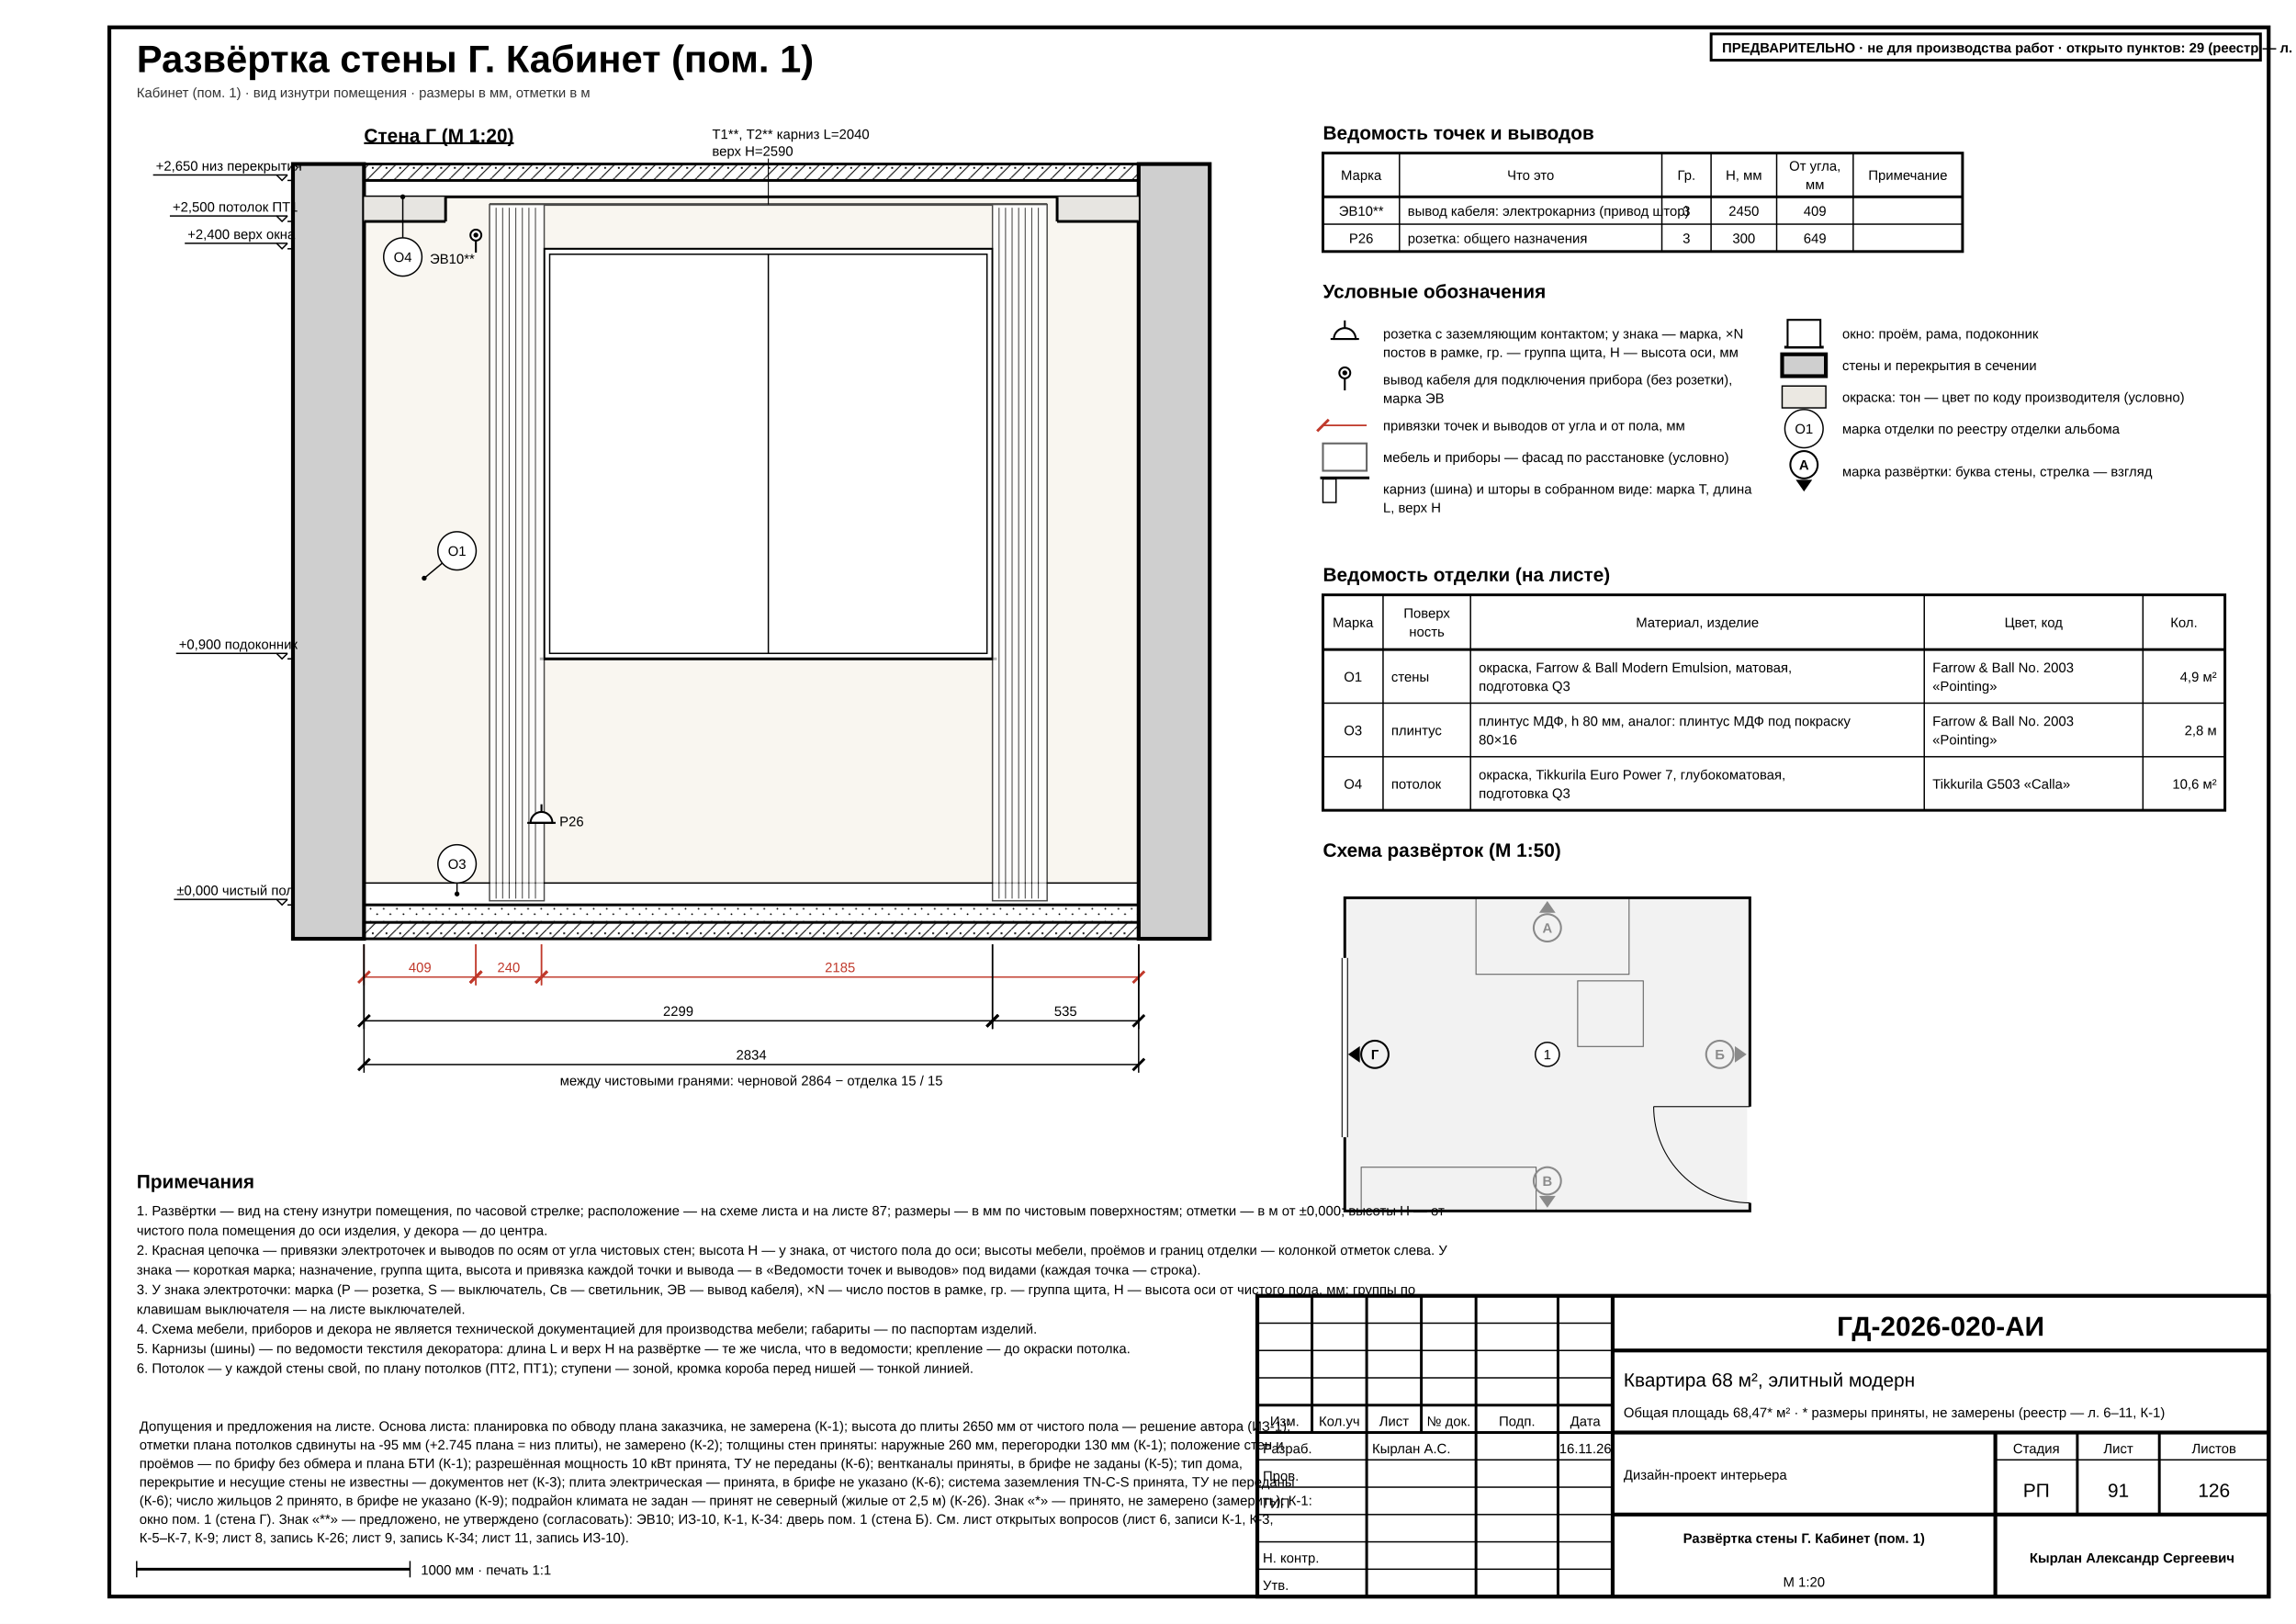
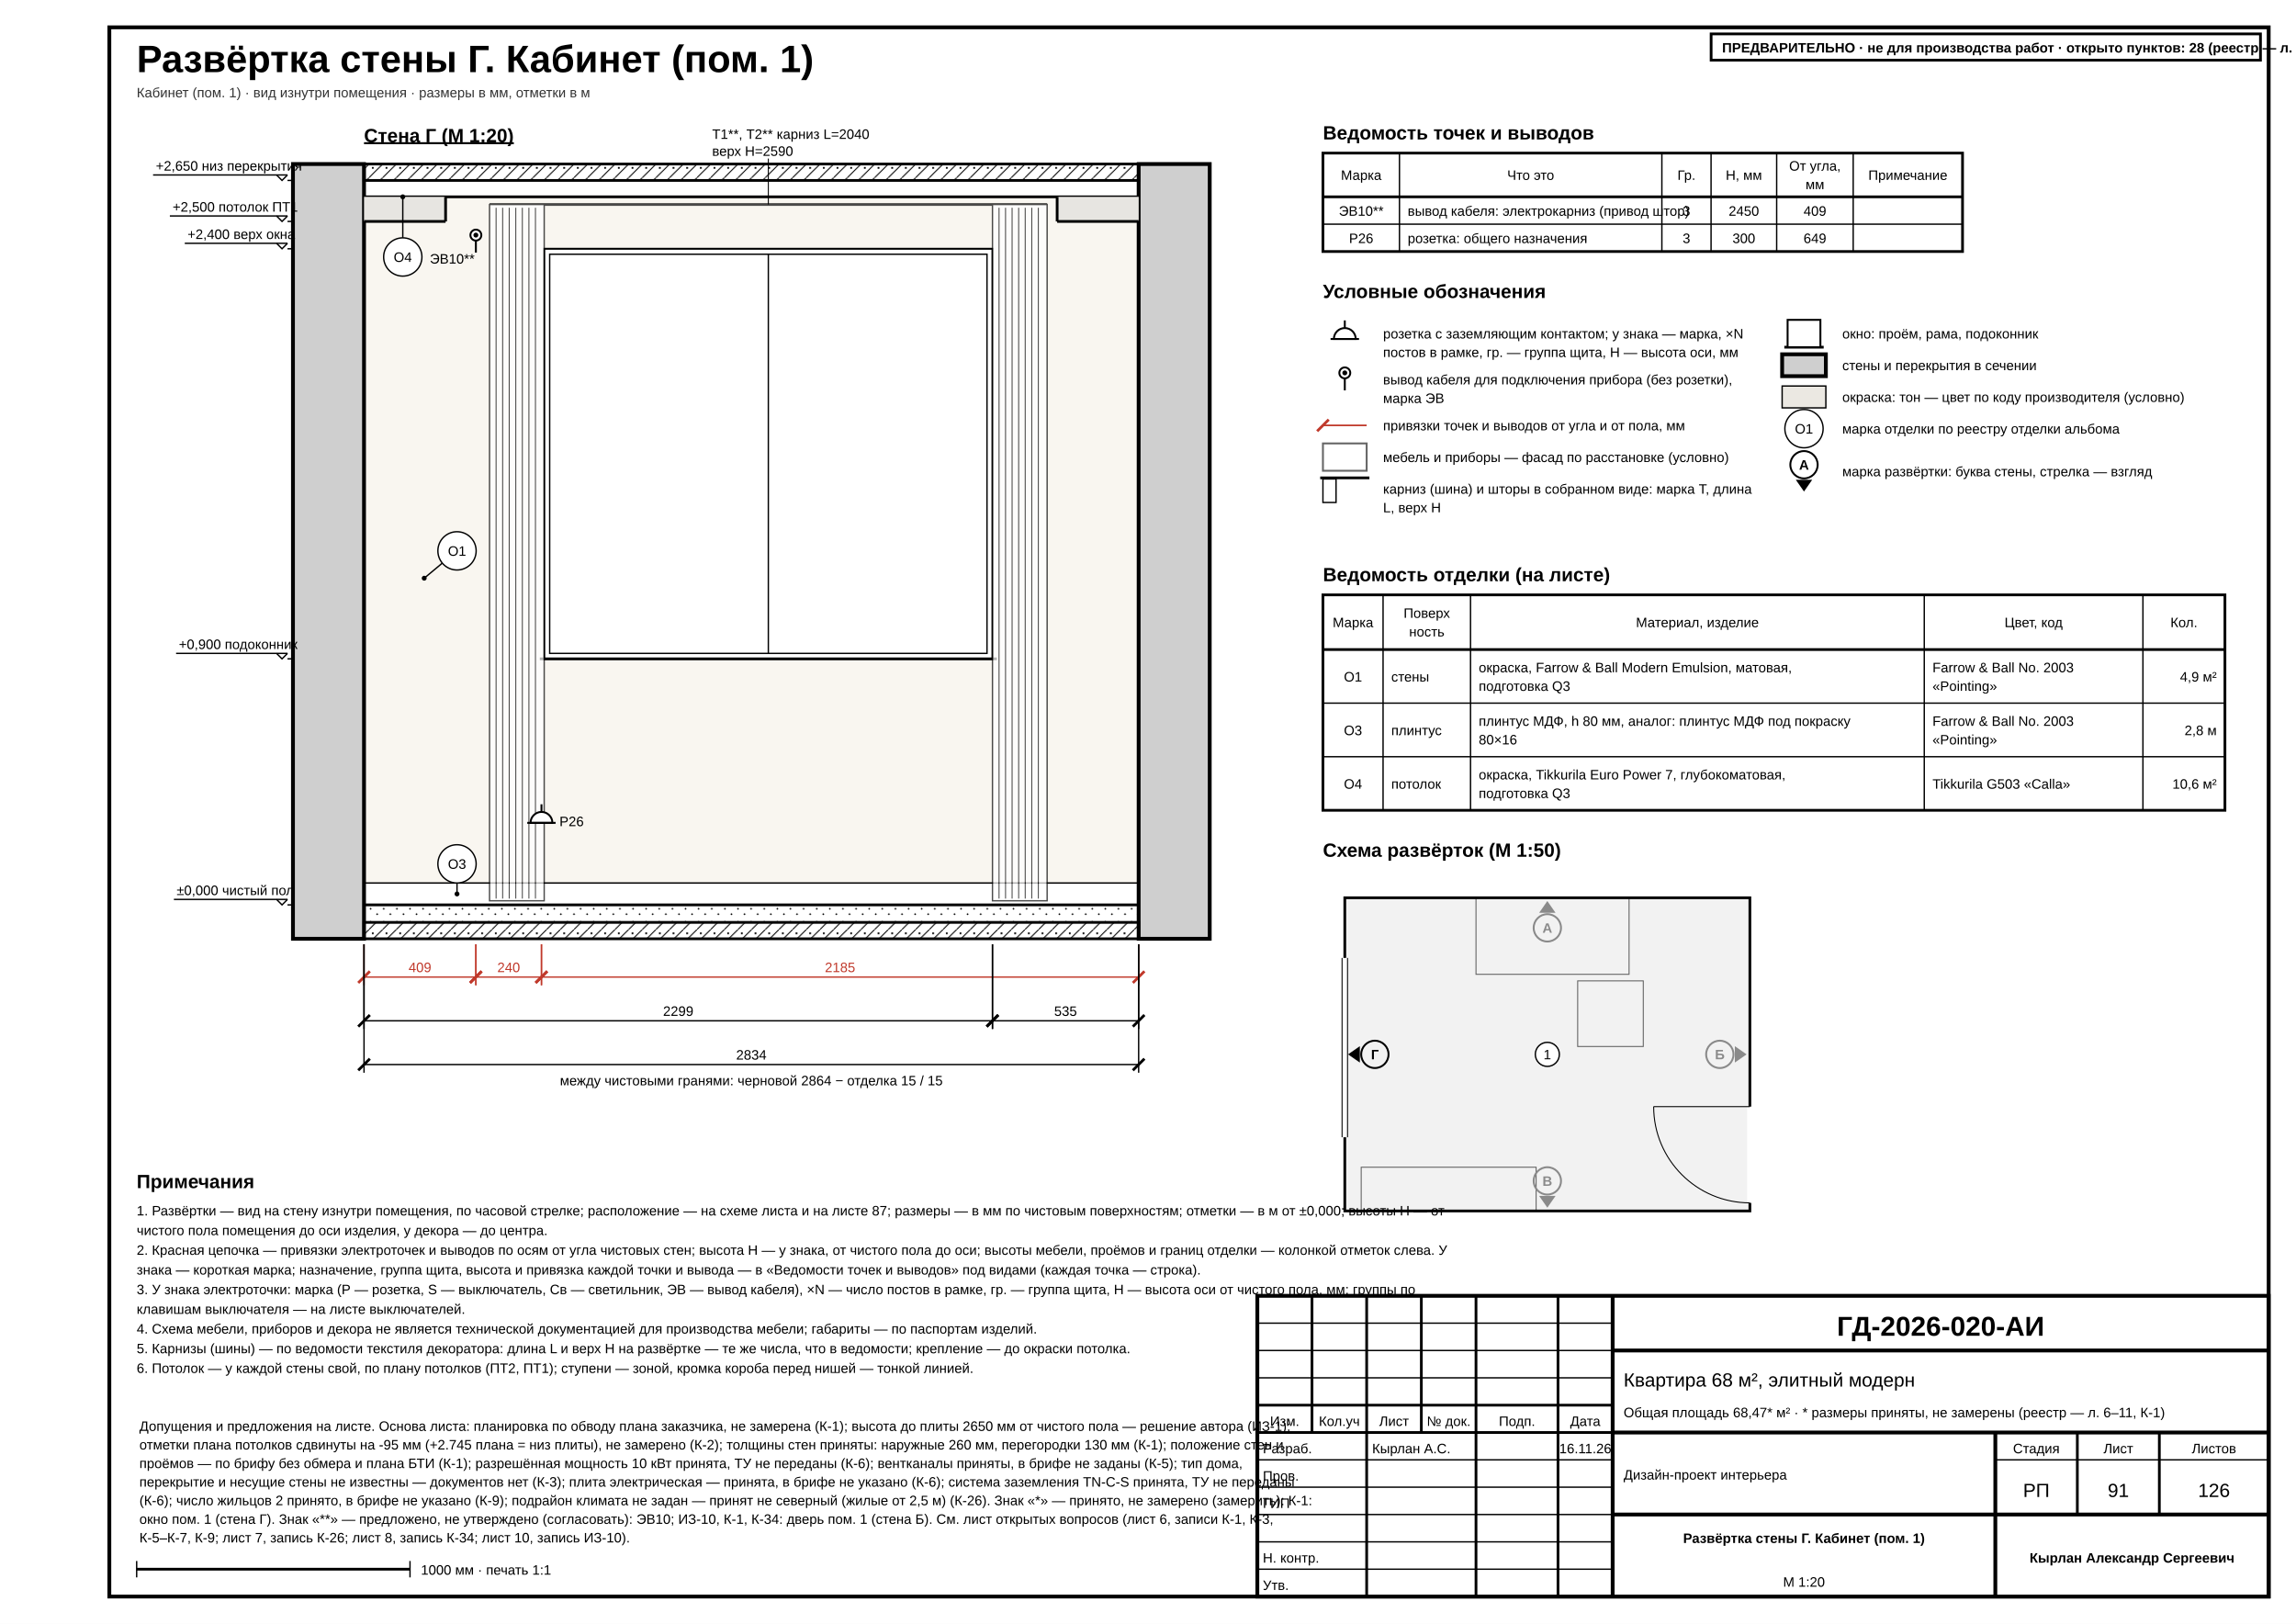
<svg xmlns="http://www.w3.org/2000/svg" width="420mm" height="297mm" viewBox="0 0 420 297" font-family="'GOST type A','ISOCPEUR','Arial Narrow',Arial,sans-serif" data-title="Развёртка стены Г. Кабинет (пом. 1)" data-sheet="elevation" data-scale="1:20">
  <rect width="420" height="297" fill="#fff" />
  <rect x="20" y="5" width="395" height="287" fill="none" stroke="#000" stroke-width="0.7" />
  <g data-el="sheet-title">
    <text x="25" y="13.2" font-size="7" font-weight="700" fill="#000">Развёртка стены Г. Кабинет (пом. 1)</text>
  </g>
  <text x="25" y="17.8" font-size="2.5" fill="#333">Кабинет (пом. 1) · вид изнутри помещения · размеры в мм, отметки в м</text>
  <defs>
    <pattern id="h-concrete" patternUnits="userSpaceOnUse" width="2.5" height="2.5">
      <line x1="0" y1="2.5" x2="2.5" y2="0" stroke="#000" stroke-width="0.18" />
      <circle cx="0.7" cy="0.7" r="0.18" fill="#000" />
    </pattern>
    <pattern id="h-screed" patternUnits="userSpaceOnUse" width="2.4" height="2.4">
      <circle cx="0.6" cy="0.6" r="0.16" fill="#000" />
      <circle cx="1.8" cy="1.6" r="0.16" fill="#000" />
    </pattern>
  </defs>
  <g data-el="view" data-scale="1:20" data-wall="D" data-mode="layer">
    <text x="66.59" y="26" font-size="3.5" font-weight="700" text-decoration="underline" fill="#000">Стена Г (М 1:20)</text>
    <g data-el="finish-zones">
      <clipPath id="ez-r1D0">
        <rect x="66.59" y="36" width="141.7" height="129.5" />
      </clipPath>
      <g clip-path="url(#ez-r1D0)">
        <rect x="66.59" y="36" width="141.7" height="129.5" fill="#F3EFE3" fill-opacity="0.55" stroke="none" />
        <rect x="66.59" y="161.5" width="141.7" height="4" fill="#fff" stroke="#000" stroke-width="0.25" />
      </g>
    </g>
    <g data-el="openings">
      <rect x="99.55" y="45.5" width="82" height="75" fill="#fff" stroke="#000" stroke-width="0.35" />
      <rect x="100.55" y="46.5" width="80" height="73" fill="none" stroke="#000" stroke-width="0.25" />
      <line x1="140.55" y1="46.5" x2="140.55" y2="119.5" stroke="#000" stroke-width="0.25" />
      <line x1="98.75" y1="120.5" x2="182.35" y2="120.5" stroke="#000" stroke-width="0.5" />
    </g>
    <g data-el="textiles" opacity="0.7">
      <g data-el="rod" data-ids="Т1,Т2" data-l="2040" data-top="2590">
        <line x1="89.55" y1="37.4" x2="191.55" y2="37.4" stroke="#000" stroke-width="0.5" />
      </g>
      <rect x="89.55" y="37.4" width="10" height="127.35" fill="#fff" stroke="#000" stroke-width="0.25" />
      <line x1="90.75" y1="38" x2="90.75" y2="164.35" stroke="#000" stroke-width="0.18" />
      <line x1="91.95" y1="38" x2="91.95" y2="164.35" stroke="#000" stroke-width="0.18" />
      <line x1="93.15" y1="38" x2="93.15" y2="164.35" stroke="#000" stroke-width="0.18" />
      <line x1="94.35" y1="38" x2="94.35" y2="164.35" stroke="#000" stroke-width="0.18" />
      <line x1="95.55" y1="38" x2="95.55" y2="164.35" stroke="#000" stroke-width="0.18" />
      <line x1="96.75" y1="38" x2="96.75" y2="164.35" stroke="#000" stroke-width="0.18" />
      <line x1="97.95" y1="38" x2="97.95" y2="164.35" stroke="#000" stroke-width="0.18" />
      <rect x="181.55" y="37.4" width="10" height="127.35" fill="#fff" stroke="#000" stroke-width="0.25" />
      <line x1="182.75" y1="38" x2="182.75" y2="164.35" stroke="#000" stroke-width="0.18" />
      <line x1="183.94" y1="38" x2="183.94" y2="164.35" stroke="#000" stroke-width="0.18" />
      <line x1="185.14" y1="38" x2="185.14" y2="164.35" stroke="#000" stroke-width="0.18" />
      <line x1="186.34" y1="38" x2="186.34" y2="164.35" stroke="#000" stroke-width="0.18" />
      <line x1="187.54" y1="38" x2="187.54" y2="164.35" stroke="#000" stroke-width="0.18" />
      <line x1="188.74" y1="38" x2="188.74" y2="164.35" stroke="#000" stroke-width="0.18" />
      <line x1="189.94" y1="38" x2="189.94" y2="164.35" stroke="#000" stroke-width="0.18" />
    </g>
    <g data-el="furniture" opacity="0.6" />
    <g data-el="walls">
      <rect x="53.59" y="30" width="13" height="141.7" fill="#cfcfcf" stroke="#000" stroke-width="0.7" />
      <rect x="208.29" y="30" width="13" height="141.7" fill="#cfcfcf" stroke="#000" stroke-width="0.7" />
      <rect x="66.59" y="30" width="141.7" height="3" fill="url(#h-concrete)" stroke="#000" stroke-width="0.5" />
      <rect x="66.59" y="168.7" width="141.7" height="3" fill="url(#h-concrete)" stroke="#000" stroke-width="0.5" />
      <rect x="66.59" y="165.5" width="141.7" height="3.2" fill="url(#h-screed)" stroke="#000" stroke-width="0.25" />
      <line x1="66.59" y1="165.5" x2="208.29" y2="165.5" stroke="#000" stroke-width="0.5" />
    </g>
    <g data-el="ceiling">
      <line x1="66.59" y1="36" x2="208.29" y2="36" stroke="#000" stroke-width="0.5" />
    </g>
    <g data-el="ceiling-step" data-level="2500" data-mark="ПТ1">
      <rect x="66.59" y="36" width="14.92" height="4.5" fill="#e7e5e1" stroke="none" />
      <line x1="66.59" y1="40.5" x2="81.51" y2="40.5" stroke="#000" stroke-width="0.5" />
      <line x1="81.51" y1="36" x2="81.51" y2="40.5" stroke="#000" stroke-width="0.5" />
    </g>
    <g data-el="ceiling-step" data-level="2500" data-mark="ПТ1">
      <rect x="193.38" y="36" width="14.92" height="4.5" fill="#e7e5e1" stroke="none" />
      <line x1="193.38" y1="40.5" x2="208.29" y2="40.5" stroke="#000" stroke-width="0.5" />
      <line x1="193.38" y1="36" x2="193.38" y2="40.5" stroke="#000" stroke-width="0.5" />
    </g>
    <g data-el="el-points" />
    <g data-el="el-labels">
      <text x="130.27" y="25.4" font-size="2.5" fill="#000" textLength="20.54" lengthAdjust="spacingAndGlyphs">Т1**, Т2** карниз L=2040</text>
      <text x="130.27" y="28.5" font-size="2.5" fill="#000">верх Н=2590</text>
      <g data-el="callout" data-len="8.4">
        <line data-lead="1" x1="140.55" y1="37.4" x2="140.55" y2="29" stroke="#000" stroke-width="0.18" />
      </g>
      <g data-el="el-point" data-kind="socket" data-id="Р26" data-x="99.05" data-y="150.5" data-h="300">
        <path d="M 97.05 150.5 A 2 2 0 0 1 101.05 150.5 Z" fill="#fff" stroke="#000" stroke-width="0.35" />
        <line x1="96.45" y1="150.5" x2="101.64" y2="150.5" stroke="#000" stroke-width="0.35" />
        <line x1="99.05" y1="148.5" x2="99.05" y2="147.1" stroke="#000" stroke-width="0.35" />
      </g>
      <g data-el="mark">
        <text x="102.34" y="151.1" font-size="2.5" fill="#000">Р26</text>
      </g>
      <g data-el="el-point" data-kind="outlet" data-id="ЭВ10" data-x="87.05" data-y="43" data-h="2450">
        <line x1="87.05" y1="46.2" x2="87.05" y2="44" stroke="#000" stroke-width="0.35" />
        <circle cx="87.05" cy="43" r="1" fill="#fff" stroke="#000" stroke-width="0.35" />
        <circle cx="87.05" cy="43" r="0.45" fill="#000" />
      </g>
      <g data-el="mark">
        <text x="78.63" y="48.2" font-size="2.5" fill="#000" textLength="5.71" lengthAdjust="spacingAndGlyphs">ЭВ10**</text>
      </g>
    </g>
    <g data-el="finish-marks">
      <g data-el="finish-mark" data-len="4.3">
        <line x1="80.91" y1="102.99" x2="77.6" y2="105.75" stroke="#000" stroke-width="0.25" />
        <circle cx="77.6" cy="105.75" r="0.45" fill="#000" />
        <circle cx="83.6" cy="100.75" r="3.5" fill="#fff" stroke="#000" stroke-width="0.25" />
        <text x="83.6" y="101.65" font-size="2.5" text-anchor="middle" fill="#000">О1</text>
      </g>
      <g data-el="finish-mark" data-len="2.0">
        <line x1="83.6" y1="161.5" x2="83.6" y2="163.5" stroke="#000" stroke-width="0.25" />
        <circle cx="83.6" cy="163.5" r="0.45" fill="#000" />
        <circle cx="83.6" cy="158" r="3.5" fill="#fff" stroke="#000" stroke-width="0.25" />
        <text x="83.6" y="158.9" font-size="2.5" text-anchor="middle" fill="#000">О3</text>
      </g>
      <g data-el="finish-mark" data-len="7.5">
        <line x1="73.68" y1="43.5" x2="73.68" y2="36" stroke="#000" stroke-width="0.25" />
        <circle cx="73.68" cy="36" r="0.45" fill="#000" />
        <circle cx="73.68" cy="47" r="3.5" fill="#fff" stroke="#000" stroke-width="0.25" />
        <text x="73.68" y="47.9" font-size="2.5" text-anchor="middle" fill="#000">О4</text>
      </g>
    </g>
    <g data-el="levels">
      <line x1="52.59" y1="165.5" x2="53.59" y2="165.5" stroke="#000" stroke-width="0.25" />
      <g data-el="level" data-v="0">
        <path d="M 50.59 164.5 L 51.59 165.5 L 52.59 164.5" fill="none" stroke="#000" stroke-width="0.25" />
        <line x1="52.59" y1="164.5" x2="31.81" y2="164.5" stroke="#000" stroke-width="0.25" />
        <text x="32.31" y="163.7" font-size="2.5" fill="#000">±0,000 чистый пол</text>
      </g>
      <line x1="52.59" y1="120.5" x2="53.59" y2="120.5" stroke="#000" stroke-width="0.25" />
      <g data-el="level" data-v="900">
        <path d="M 50.59 119.5 L 51.59 120.5 L 52.59 119.5" fill="none" stroke="#000" stroke-width="0.25" />
        <line x1="52.59" y1="119.5" x2="32.21" y2="119.5" stroke="#000" stroke-width="0.25" />
        <text x="32.71" y="118.7" font-size="2.5" fill="#000">+0,900 подоконник</text>
      </g>
      <line x1="52.59" y1="45.5" x2="53.59" y2="45.5" stroke="#000" stroke-width="0.25" />
      <g data-el="level" data-v="2400">
        <path d="M 50.59 44.5 L 51.59 45.5 L 52.59 44.5" fill="none" stroke="#000" stroke-width="0.25" />
        <line x1="52.59" y1="44.5" x2="33.8" y2="44.5" stroke="#000" stroke-width="0.25" />
        <text x="34.3" y="43.7" font-size="2.5" fill="#000">+2,400 верх окна</text>
      </g>
      <line x1="52.59" y1="40.5" x2="53.59" y2="40.5" stroke="#000" stroke-width="0.25" />
      <g data-el="level" data-v="2500">
        <path d="M 50.59 39.5 L 51.59 40.5 L 52.59 39.5" fill="none" stroke="#000" stroke-width="0.25" />
        <line x1="52.59" y1="39.5" x2="31.07" y2="39.5" stroke="#000" stroke-width="0.25" />
        <text x="31.57" y="38.7" font-size="2.5" fill="#000">+2,500 потолок ПТ1</text>
      </g>
      <line x1="52.59" y1="33" x2="53.59" y2="33" stroke="#000" stroke-width="0.25" />
      <g data-el="level" data-v="2650">
        <path d="M 50.59 32 L 51.59 33 L 52.59 32" fill="none" stroke="#000" stroke-width="0.25" />
        <line x1="52.59" y1="32" x2="28" y2="32" stroke="#000" stroke-width="0.25" />
        <text x="28.5" y="31.2" font-size="2.5" fill="#000">+2,650 низ перекрытия</text>
      </g>
    </g>
    <g data-el="dims">
      <g data-el="wall-length" data-fin="2834" data-rough="2864" data-l="15" data-r="15" data-room="1" data-wall="D" data-lw="C" data-rw="A" data-cl="0" data-cr="0">
        <text x="137.44" y="198.5" font-size="2.5" text-anchor="middle" fill="#000">между чистовыми гранями: черновой 2864 − отделка 15 / 15</text>
      </g>
      <g data-a="r1D0u0" data-b="r1D0u409" data-dir="h">
        <line x1="66.59" y1="172.7" x2="66.59" y2="180.2" stroke="#c0392b" stroke-width="0.25" />
        <line x1="87.05" y1="172.7" x2="87.05" y2="180.2" stroke="#c0392b" stroke-width="0.25" />
        <line x1="66.59" y1="178.7" x2="87.05" y2="178.7" stroke="#c0392b" stroke-width="0.25" />
        <line x1="65.53" y1="179.76" x2="67.66" y2="177.64" stroke="#c0392b" stroke-width="0.5" />
        <line x1="85.98" y1="179.76" x2="88.11" y2="177.64" stroke="#c0392b" stroke-width="0.5" />
        <text x="76.82" y="177.8" font-size="2.5" text-anchor="middle" fill="#c0392b">409</text>
      </g>
      <g data-a="r1D0u409" data-b="r1D0u649" data-dir="h">
        <line x1="87.05" y1="172.7" x2="87.05" y2="180.2" stroke="#c0392b" stroke-width="0.25" />
        <line x1="99.05" y1="172.7" x2="99.05" y2="180.2" stroke="#c0392b" stroke-width="0.25" />
        <line x1="87.05" y1="178.7" x2="99.05" y2="178.7" stroke="#c0392b" stroke-width="0.25" />
        <line x1="85.98" y1="179.76" x2="88.11" y2="177.64" stroke="#c0392b" stroke-width="0.5" />
        <line x1="97.98" y1="179.76" x2="100.11" y2="177.64" stroke="#c0392b" stroke-width="0.5" />
        <text x="93.05" y="177.8" font-size="2.5" text-anchor="middle" fill="#c0392b">240</text>
      </g>
      <g data-a="r1D0u649" data-b="r1D0u2834" data-dir="h">
        <line x1="99.05" y1="172.7" x2="99.05" y2="180.2" stroke="#c0392b" stroke-width="0.25" />
        <line x1="208.29" y1="172.7" x2="208.29" y2="180.2" stroke="#c0392b" stroke-width="0.25" />
        <line x1="99.05" y1="178.7" x2="208.29" y2="178.7" stroke="#c0392b" stroke-width="0.25" />
        <line x1="97.98" y1="179.76" x2="100.11" y2="177.64" stroke="#c0392b" stroke-width="0.5" />
        <line x1="207.23" y1="179.76" x2="209.35" y2="177.64" stroke="#c0392b" stroke-width="0.5" />
        <text x="153.67" y="177.8" font-size="2.5" text-anchor="middle" fill="#c0392b">2185</text>
      </g>
      <g data-a="r1D0u0" data-b="r1D0u2299" data-dir="h">
        <line x1="66.59" y1="172.7" x2="66.59" y2="188.2" stroke="#000" stroke-width="0.25" />
        <line x1="181.55" y1="172.7" x2="181.55" y2="188.2" stroke="#000" stroke-width="0.25" />
        <line x1="66.59" y1="186.7" x2="181.55" y2="186.7" stroke="#000" stroke-width="0.25" />
        <line x1="65.53" y1="187.76" x2="67.66" y2="185.64" stroke="#000" stroke-width="0.5" />
        <line x1="180.49" y1="187.76" x2="182.61" y2="185.64" stroke="#000" stroke-width="0.5" />
        <text x="124.07" y="185.8" font-size="2.5" text-anchor="middle" fill="#000">2299</text>
      </g>
      <g data-a="r1D0u2299" data-b="r1D0u2834" data-dir="h">
        <line x1="181.55" y1="172.7" x2="181.55" y2="188.2" stroke="#000" stroke-width="0.25" />
        <line x1="208.29" y1="172.7" x2="208.29" y2="188.2" stroke="#000" stroke-width="0.25" />
        <line x1="181.55" y1="186.7" x2="208.29" y2="186.7" stroke="#000" stroke-width="0.25" />
        <line x1="180.49" y1="187.76" x2="182.61" y2="185.64" stroke="#000" stroke-width="0.5" />
        <line x1="207.23" y1="187.76" x2="209.35" y2="185.64" stroke="#000" stroke-width="0.5" />
        <text x="194.92" y="185.8" font-size="2.5" text-anchor="middle" fill="#000">535</text>
      </g>
      <g data-a="r1D0u0" data-b="r1D0u2834" data-dir="h" data-control="1" data-total="1">
        <line x1="66.59" y1="172.7" x2="66.59" y2="196.2" stroke="#000" stroke-width="0.25" />
        <line x1="208.29" y1="172.7" x2="208.29" y2="196.2" stroke="#000" stroke-width="0.25" />
        <line x1="66.59" y1="194.7" x2="208.29" y2="194.7" stroke="#000" stroke-width="0.25" />
        <line x1="65.53" y1="195.76" x2="67.66" y2="193.64" stroke="#000" stroke-width="0.5" />
        <line x1="207.23" y1="195.76" x2="209.35" y2="193.64" stroke="#000" stroke-width="0.5" />
        <text x="137.44" y="193.8" font-size="2.5" text-anchor="middle" fill="#000">2834</text>
      </g>
    </g>
  </g>
  <g data-el="anchor-table">
    <text x="242" y="25.5" font-size="3.5" font-weight="700" fill="#000">Ведомость точек и выводов</text>
    <rect x="242" y="28" width="117" height="18" fill="none" stroke="#000" stroke-width="0.5" />
    <line x1="242" y1="36" x2="359" y2="36" stroke="#000" stroke-width="0.5" />
    <text x="249" y="32.9" font-size="2.5" text-anchor="middle" fill="#000">Марка</text>
    <line x1="256" y1="28" x2="256" y2="46" stroke="#000" stroke-width="0.25" />
    <text x="280" y="32.9" font-size="2.5" text-anchor="middle" fill="#000">Что это</text>
    <line x1="304" y1="28" x2="304" y2="46" stroke="#000" stroke-width="0.25" />
    <text x="308.5" y="32.9" font-size="2.5" text-anchor="middle" fill="#000">Гр.</text>
    <line x1="313" y1="28" x2="313" y2="46" stroke="#000" stroke-width="0.25" />
    <text x="319" y="32.9" font-size="2.5" text-anchor="middle" fill="#000">Н, мм</text>
    <line x1="325" y1="28" x2="325" y2="46" stroke="#000" stroke-width="0.25" />
    <text x="332" y="31.2" font-size="2.5" text-anchor="middle" fill="#000">От угла,</text>
    <text x="332" y="34.6" font-size="2.5" text-anchor="middle" fill="#000">мм</text>
    <line x1="339" y1="28" x2="339" y2="46" stroke="#000" stroke-width="0.25" />
    <text x="349" y="32.9" font-size="2.5" text-anchor="middle" fill="#000">Примечание</text>
    <g data-el="anchor-row" data-kind="el" data-mark="ЭВ10" data-wall="Г" data-u="409" data-h="2450">
      <text x="249" y="39.45" font-size="2.5" text-anchor="middle" data-fit="11" fill="#000">ЭВ10**</text>
      <text x="257.5" y="39.45" font-size="2.5" textLength="42.73" lengthAdjust="spacingAndGlyphs" data-fit="45" fill="#000">вывод кабеля: электрокарниз (привод штор)</text>
      <text x="308.5" y="39.45" font-size="2.5" text-anchor="middle" data-fit="6" fill="#000">3</text>
      <text x="319" y="39.45" font-size="2.5" text-anchor="middle" data-fit="9" fill="#000">2450</text>
      <text x="332" y="39.45" font-size="2.5" text-anchor="middle" data-fit="11" fill="#000">409</text>
      <text x="340.5" y="39.45" font-size="2.5" data-fit="17" fill="#000" />
    </g>
    <line x1="242" y1="41" x2="359" y2="41" stroke="#000" stroke-width="0.25" />
    <g data-el="anchor-row" data-kind="el" data-mark="Р26" data-wall="Г" data-u="649" data-h="300">
      <text x="249" y="44.45" font-size="2.5" text-anchor="middle" data-fit="11" fill="#000">Р26</text>
      <text x="257.5" y="44.45" font-size="2.5" data-fit="45" fill="#000">розетка: общего назначения</text>
      <text x="308.5" y="44.45" font-size="2.5" text-anchor="middle" data-fit="6" fill="#000">3</text>
      <text x="319" y="44.45" font-size="2.5" text-anchor="middle" data-fit="9" fill="#000">300</text>
      <text x="332" y="44.45" font-size="2.5" text-anchor="middle" data-fit="11" fill="#000">649</text>
      <text x="340.5" y="44.45" font-size="2.5" data-fit="17" fill="#000" />
    </g>
  </g>
  <g data-el="legend">
    <text x="242" y="54.5" font-size="3.5" font-weight="700" fill="#000">Условные обозначения</text>
    <g>
      <path d="M 244 62 A 2 2 0 0 1 248 62 Z" fill="#fff" stroke="#000" stroke-width="0.35" />
      <line x1="243.4" y1="62" x2="248.6" y2="62" stroke="#000" stroke-width="0.35" />
      <line x1="246" y1="60" x2="246" y2="58.6" stroke="#000" stroke-width="0.35" />
    </g>
    <text x="253" y="61.9" font-size="2.5" fill="#000">розетка с заземляющим контактом; у знака — марка, ×N</text>
    <text x="253" y="65.3" font-size="2.5" fill="#000">постов в рамке, гр. — группа щита, Н — высота оси, мм</text>
    <g>
      <line x1="246" y1="71.4" x2="246" y2="69.2" stroke="#000" stroke-width="0.35" />
      <circle cx="246" cy="68.2" r="1" fill="#fff" stroke="#000" stroke-width="0.35" />
      <circle cx="246" cy="68.2" r="0.45" fill="#000" />
    </g>
    <text x="253" y="70.3" font-size="2.5" fill="#000">вывод кабеля для подключения прибора (без розетки),</text>
    <text x="253" y="73.7" font-size="2.5" fill="#000">марка ЭВ</text>
    <g>
      <line x1="240.94" y1="78.86" x2="243.06" y2="76.74" stroke="#c0392b" stroke-width="0.5" />
      <rect x="242" y="77.65" width="8" height="0.3" fill="#c0392b" />
    </g>
    <text x="253" y="78.7" font-size="2.5" fill="#000">привязки точек и выводов от угла и от пола, мм</text>
    <g>
      <rect x="242" y="81.1" width="8" height="5" fill="#fff" stroke="#000" stroke-width="0.35" opacity="0.6" />
    </g>
    <text x="253" y="84.5" font-size="2.5" fill="#000">мебель и приборы — фасад по расстановке (условно)</text>
    <g>
      <rect x="242" y="87.6" width="2.4" height="4.3" fill="#fff" stroke="#000" stroke-width="0.25" />
      <line x1="241.5" y1="87.4" x2="250.5" y2="87.4" stroke="#000" stroke-width="0.5" />
    </g>
    <text x="253" y="90.3" font-size="2.5" fill="#000">карниз (шина) и шторы в собранном виде: марка Т, длина</text>
    <text x="253" y="93.7" font-size="2.5" fill="#000">L, верх Н</text>
  </g>
  <g data-el="legend">
    <text x="326" y="54.5" font-size="3.5" font-weight="700" fill="#000" />
    <g>
      <line x1="326.4" y1="63.5" x2="333.6" y2="63.5" stroke="#000" stroke-width="0.5" />
      <rect x="327" y="58.5" width="6" height="5" fill="#fff" stroke="#000" stroke-width="0.35" />
    </g>
    <text x="337" y="61.9" font-size="2.5" fill="#000">окно: проём, рама, подоконник</text>
    <g>
      <rect x="326" y="64.8" width="8" height="4" fill="#cfcfcf" stroke="#000" stroke-width="0.7" />
    </g>
    <text x="337" y="67.7" font-size="2.5" fill="#000">стены и перекрытия в сечении</text>
    <g>
      <rect x="326" y="70.6" width="8" height="4" fill="#dbd5ca" fill-opacity="0.55" stroke="#000" stroke-width="0.25" />
    </g>
    <text x="337" y="73.5" font-size="2.5" fill="#000">окраска: тон — цвет по коду производителя (условно)</text>
    <g>
      <text x="330" y="79.3" font-size="2.5" text-anchor="middle" fill="#000">О1</text>
      <circle cx="330" cy="78.4" r="3.5" fill="none" stroke="#000" stroke-width="0.25" />
    </g>
    <text x="337" y="79.3" font-size="2.5" fill="#000">марка отделки по реестру отделки альбома</text>
    <g>
      <g data-wall="C">
        <text x="330" y="85.9" font-size="2.5" text-anchor="middle" font-weight="700" fill="#000">А</text>
        <path d="M 330 89.9 L 328.5 87.75 L 331.5 87.75 Z" fill="#000" />
        <circle cx="330" cy="85" r="2.5" fill="none" stroke="#000" stroke-width="0.35" />
      </g>
    </g>
    <text x="337" y="87.1" font-size="2.5" fill="#000">марка развёртки: буква стены, стрелка — взгляд</text>
  </g>
  <g data-el="finish-table">
    <text x="242" y="106.3" font-size="3.5" font-weight="700" fill="#000">Ведомость отделки (на листе)</text>
    <rect x="242" y="108.8" width="165" height="39.4" fill="none" stroke="#000" stroke-width="0.5" />
    <line x1="242" y1="118.8" x2="407" y2="118.8" stroke="#000" stroke-width="0.5" />
    <text x="247.5" y="114.7" font-size="2.5" text-anchor="middle" fill="#000">Марка</text>
    <line x1="253" y1="108.8" x2="253" y2="148.2" stroke="#000" stroke-width="0.25" />
    <text x="261" y="113" font-size="2.5" text-anchor="middle" fill="#000">Поверх</text>
    <text x="261" y="116.4" font-size="2.5" text-anchor="middle" fill="#000">ность</text>
    <line x1="269" y1="108.8" x2="269" y2="148.2" stroke="#000" stroke-width="0.25" />
    <text x="310.5" y="114.7" font-size="2.5" text-anchor="middle" fill="#000">Материал, изделие</text>
    <line x1="352" y1="108.8" x2="352" y2="148.2" stroke="#000" stroke-width="0.25" />
    <text x="372" y="114.7" font-size="2.5" text-anchor="middle" fill="#000">Цвет, код</text>
    <line x1="392" y1="108.8" x2="392" y2="148.2" stroke="#000" stroke-width="0.25" />
    <text x="399.5" y="114.7" font-size="2.5" text-anchor="middle" fill="#000">Кол.</text>
    <g>
      <text x="247.5" y="124.65" font-size="2.5" text-anchor="middle" fill="#000">О1</text>
      <text x="254.5" y="124.65" font-size="2.5" fill="#000">стены</text>
      <text x="270.5" y="122.95" font-size="2.5" fill="#000">окраска, Farrow &amp; Ball Modern Emulsion, матовая,</text>
      <text x="270.5" y="126.35" font-size="2.5" fill="#000">подготовка Q3</text>
      <text x="353.5" y="122.95" font-size="2.5" fill="#000">Farrow &amp; Ball No. 2003</text>
      <text x="353.5" y="126.35" font-size="2.5" fill="#000">«Pointing»</text>
      <text x="405.5" y="124.65" font-size="2.5" text-anchor="end" fill="#000">4,9 м²</text>
    </g>
    <line x1="242" y1="128.6" x2="407" y2="128.6" stroke="#000" stroke-width="0.25" />
    <g>
      <text x="247.5" y="134.45" font-size="2.5" text-anchor="middle" fill="#000">О3</text>
      <text x="254.5" y="134.45" font-size="2.5" fill="#000">плинтус</text>
      <text x="270.5" y="132.75" font-size="2.5" fill="#000">плинтус МДФ, h 80 мм, аналог: плинтус МДФ под покраску</text>
      <text x="270.5" y="136.15" font-size="2.5" fill="#000">80×16</text>
      <text x="353.5" y="132.75" font-size="2.5" fill="#000">Farrow &amp; Ball No. 2003</text>
      <text x="353.5" y="136.15" font-size="2.5" fill="#000">«Pointing»</text>
      <text x="405.5" y="134.45" font-size="2.5" text-anchor="end" fill="#000">2,8 м</text>
    </g>
    <line x1="242" y1="138.4" x2="407" y2="138.4" stroke="#000" stroke-width="0.25" />
    <g>
      <text x="247.5" y="144.25" font-size="2.5" text-anchor="middle" fill="#000">О4</text>
      <text x="254.5" y="144.25" font-size="2.5" fill="#000">потолок</text>
      <text x="270.5" y="142.55" font-size="2.5" fill="#000">окраска, Tikkurila Euro Power 7, глубокоматовая,</text>
      <text x="270.5" y="145.95" font-size="2.5" fill="#000">подготовка Q3</text>
      <text x="353.5" y="144.25" font-size="2.5" fill="#000">Tikkurila G503 «Calla»</text>
      <text x="405.5" y="144.25" font-size="2.5" text-anchor="end" fill="#000">10,6 м²</text>
    </g>
  </g>
  <g data-el="elev-key">
    <text x="242" y="156.7" font-size="3.5" font-weight="700" fill="#000">Схема развёрток (М 1:50)</text>
    <path d="M 246 164.2 L 320.1 164.2 L 320.1 221.48 L 246 221.48 Z" fill="#f2f2f2" stroke="#000" stroke-width="0.5" />
    <g opacity="0.6">
      <rect x="270" y="164.2" width="28" height="14" fill="none" stroke="#000" stroke-width="0.18" />
      <rect x="249" y="213.48" width="32" height="8" fill="none" stroke="#000" stroke-width="0.18" />
      <rect x="288.6" y="179.4" width="12" height="12" fill="none" stroke="#000" stroke-width="0.18" />
    </g>
    <rect x="319.6" y="202.4" width="1" height="17.6" fill="#fff" stroke="none" />
    <line x1="320.1" y1="202.4" x2="302.5" y2="202.4" stroke="#000" stroke-width="0.18" />
    <path d="M 302.5 202.4 A 17.6 17.6 0 0 0 320.1 220" fill="none" stroke="#000" stroke-width="0.18" />
    <rect x="245.5" y="175.2" width="1" height="32.8" fill="#fff" stroke="none" />
    <line x1="246.5" y1="175.2" x2="246.5" y2="208" stroke="#000" stroke-width="0.18" />
    <line x1="245.5" y1="175.2" x2="245.5" y2="208" stroke="#000" stroke-width="0.18" />
    <g data-el="elev-mark" data-wall="A">
      <text x="283.05" y="170.6" font-size="2.5" text-anchor="middle" font-weight="700" fill="#8a8a8a">А</text>
      <path d="M 283.05 164.8 L 284.55 166.95 L 281.55 166.95 Z" fill="#8a8a8a" />
      <circle cx="283.05" cy="169.7" r="2.5" fill="none" stroke="#8a8a8a" stroke-width="0.35" />
    </g>
    <g data-el="elev-mark" data-wall="B">
      <text x="314.6" y="193.74" font-size="2.5" text-anchor="middle" font-weight="700" fill="#8a8a8a">Б</text>
      <path d="M 319.5 192.84 L 317.35 194.34 L 317.35 191.34 Z" fill="#8a8a8a" />
      <circle cx="314.6" cy="192.84" r="2.5" fill="none" stroke="#8a8a8a" stroke-width="0.35" />
    </g>
    <g data-el="elev-mark" data-wall="C">
      <text x="283.05" y="216.88" font-size="2.5" text-anchor="middle" font-weight="700" fill="#8a8a8a">В</text>
      <path d="M 283.05 220.88 L 281.55 218.73 L 284.55 218.73 Z" fill="#8a8a8a" />
      <circle cx="283.05" cy="215.98" r="2.5" fill="none" stroke="#8a8a8a" stroke-width="0.35" />
    </g>
    <g data-el="elev-mark" data-wall="D">
      <text x="251.5" y="193.74" font-size="2.5" text-anchor="middle" font-weight="700" fill="#000">Г</text>
      <path d="M 246.6 192.84 L 248.75 191.34 L 248.75 194.34 Z" fill="#000" />
      <circle cx="251.5" cy="192.84" r="2.5" fill="none" stroke="#000" stroke-width="0.35" />
    </g>
    <g data-el="room-mark">
      <circle cx="283.05" cy="192.84" r="2.2" fill="#fff" stroke="#000" stroke-width="0.25" />
      <text x="283.05" y="193.74" font-size="2.5" text-anchor="middle" fill="#000">1</text>
    </g>
  </g>
  <g data-el="ref-back" data-target="87" />
  <g data-el="notes">
    <text x="25" y="217.3" font-size="3.5" font-weight="700" fill="#000">Примечания</text>
    <text x="25" y="222.3" font-size="2.5" fill="#000">1. Развёртки — вид на стену изнутри помещения, по часовой стрелке; расположение — на схеме листа и на листе 87; размеры — в мм по чистовым поверхностям; отметки — в м от ±0,000; высоты Н — от</text>
    <text x="25" y="225.9" font-size="2.5" fill="#000">чистого пола помещения до оси изделия, у декора — до центра.</text>
    <text x="25" y="229.5" font-size="2.5" fill="#000">2. Красная цепочка — привязки электроточек и выводов по осям от угла чистовых стен; высота Н — у знака, от чистого пола до оси; высоты мебели, проёмов и границ отделки — колонкой отметок слева. У</text>
    <text x="25" y="233.1" font-size="2.5" fill="#000">знака — короткая марка; назначение, группа щита, высота и привязка каждой точки и вывода — в «Ведомости точек и выводов» под видами (каждая точка — строка).</text>
    <text x="25" y="236.7" font-size="2.5" fill="#000">3. У знака электроточки: марка (Р — розетка, S — выключатель, Св — светильник, ЭВ — вывод кабеля), ×N — число постов в рамке, гр. — группа щита, Н — высота оси от чистого пола, мм; группы по</text>
    <text x="25" y="240.3" font-size="2.5" fill="#000">клавишам выключателя — на листе выключателей.</text>
    <text x="25" y="243.9" font-size="2.5" fill="#000">4. Схема мебели, приборов и декора не является технической документацией для производства мебели; габариты — по паспортам изделий.</text>
    <text x="25" y="247.5" font-size="2.5" fill="#000">5. Карнизы (шины) — по ведомости текстиля декоратора: длина L и верх Н на развёртке — те же числа, что в ведомости; крепление — до окраски потолка.</text>
    <text x="25" y="251.1" font-size="2.5" fill="#000">6. Потолок — у каждой стены свой, по плану потолков (ПТ2, ПТ1); ступени — зоной, кромка короба перед нишей — тонкой линией.</text>
  </g>
  <g data-el="scale-bar">
    <line x1="25" y1="287" x2="75" y2="287" stroke="#000" stroke-width="0.5" />
    <line x1="25" y1="285.5" x2="25" y2="288.5" stroke="#000" stroke-width="0.25" />
    <line x1="75" y1="285.5" x2="75" y2="288.5" stroke="#000" stroke-width="0.25" />
    <text x="77" y="288" font-size="2.5" fill="#000">1000 мм · печать 1:1</text>
  </g>
  <g data-el="assumed-notes" data-flags="textile:Т1|textile:Т2|point:ЭВ10|window:r1:0|door:r1:0" data-ids="ИЗ-10 К-1 К-2 К-3 К-5 К-6 К-7 К-9 К-26 К-34" data-level="2">
    <text x="25.5" y="261.7" font-size="2.5" fill="#000">Допущения и предложения на листе. Основа листа: планировка по обводу плана заказчика, не замерена (К-1); высота до плиты 2650 мм от чистого пола — решение автора (ИЗ-1);</text>
    <text x="25.5" y="265.1" font-size="2.5" fill="#000">отметки плана потолков сдвинуты на -95 мм (+2.745 плана = низ плиты), не замерено (К-2); толщины стен приняты: наружные 260 мм, перегородки 130 мм (К-1); положение стен и</text>
    <text x="25.5" y="268.5" font-size="2.5" fill="#000">проёмов — по брифу без обмера и плана БТИ (К-1); разрешённая мощность 10 кВт принята, ТУ не переданы (К-6); вентканалы приняты, в брифе не заданы (К-5); тип дома,</text>
    <text x="25.5" y="271.9" font-size="2.5" fill="#000">перекрытие и несущие стены не известны — документов нет (К-3); плита электрическая — принята, в брифе не указано (К-6); система заземления TN-C-S принята, ТУ не переданы</text>
    <text x="25.5" y="275.3" font-size="2.5" fill="#000">(К-6); число жильцов 2 принято, в брифе не указано (К-9); подрайон климата не задан — принят не северный (жилые от 2,5 м) (К-26). Знак «*» — принято, не замерено (замерить): К-1:</text>
    <text x="25.5" y="278.7" font-size="2.5" fill="#000">окно пом. 1 (стена Г). Знак «**» — предложено, не утверждено (согласовать): ЭВ10; ИЗ-10, К-1, К-34: дверь пом. 1 (стена Б). См. лист открытых вопросов (лист 6, записи К-1, К-3,</text>
-     <text x="25.5" y="282.1" font-size="2.5" fill="#000">К-5–К-7, К-9; лист 8, запись К-26; лист 9, запись К-34; лист 11, запись ИЗ-10).</text>
+     <text x="25.5" y="282.1" font-size="2.5" fill="#000">К-5–К-7, К-9; лист 7, запись К-26; лист 8, запись К-34; лист 10, запись ИЗ-10).</text>
  </g>
  <g data-el="stamp">
    <rect x="230" y="237" width="185" height="55" fill="none" stroke="#000" stroke-width="0.7" />
    <line x1="230" y1="242" x2="295" y2="242" stroke="#000" stroke-width="0.25" />
    <line x1="230" y1="247" x2="295" y2="247" stroke="#000" stroke-width="0.25" />
    <line x1="230" y1="252" x2="295" y2="252" stroke="#000" stroke-width="0.25" />
    <line x1="230" y1="257" x2="295" y2="257" stroke="#000" stroke-width="0.5" />
    <line x1="230" y1="262" x2="295" y2="262" stroke="#000" stroke-width="0.5" />
    <line x1="230" y1="267" x2="295" y2="267" stroke="#000" stroke-width="0.25" />
    <line x1="230" y1="272" x2="295" y2="272" stroke="#000" stroke-width="0.25" />
    <line x1="230" y1="277" x2="295" y2="277" stroke="#000" stroke-width="0.25" />
    <line x1="230" y1="282" x2="295" y2="282" stroke="#000" stroke-width="0.25" />
    <line x1="230" y1="287" x2="295" y2="287" stroke="#000" stroke-width="0.25" />
    <line x1="240" y1="237" x2="240" y2="262" stroke="#000" stroke-width="0.5" />
    <line x1="250" y1="237" x2="250" y2="262" stroke="#000" stroke-width="0.5" />
    <line x1="260" y1="237" x2="260" y2="262" stroke="#000" stroke-width="0.5" />
    <line x1="270" y1="237" x2="270" y2="262" stroke="#000" stroke-width="0.5" />
    <line x1="285" y1="237" x2="285" y2="262" stroke="#000" stroke-width="0.5" />
    <line x1="250" y1="262" x2="250" y2="292" stroke="#000" stroke-width="0.5" />
    <line x1="270" y1="262" x2="270" y2="292" stroke="#000" stroke-width="0.5" />
    <line x1="285" y1="262" x2="285" y2="292" stroke="#000" stroke-width="0.5" />
    <line x1="295" y1="237" x2="295" y2="292" stroke="#000" stroke-width="0.7" />
    <text x="235" y="260.8" font-size="2.5" text-anchor="middle" data-fit="9" fill="#000">Изм.</text>
    <text x="245" y="260.8" font-size="2.5" text-anchor="middle" data-fit="9" fill="#000">Кол.уч</text>
    <text x="255" y="260.8" font-size="2.5" text-anchor="middle" data-fit="9" fill="#000">Лист</text>
    <text x="265" y="260.8" font-size="2.5" text-anchor="middle" data-fit="9" fill="#000">№ док.</text>
    <text x="277.5" y="260.8" font-size="2.5" text-anchor="middle" data-fit="14" fill="#000">Подп.</text>
    <text x="290" y="260.8" font-size="2.5" text-anchor="middle" data-fit="9" fill="#000">Дата</text>
    <text x="231" y="265.8" font-size="2.5" data-fit="18" fill="#000">Разраб.</text>
    <text x="251" y="265.8" font-size="2.5" data-fit="18" fill="#000">Кырлан А.С.</text>
    <text x="290" y="265.8" font-size="2.5" text-anchor="middle" textLength="7.98" lengthAdjust="spacingAndGlyphs" data-fit="8.6" fill="#000">16.11.26</text>
    <text x="231" y="270.8" font-size="2.5" data-fit="18" fill="#000">Пров.</text>
    <text x="231" y="275.8" font-size="2.5" data-fit="18" fill="#000">ГИП</text>
    <text x="231" y="285.8" font-size="2.5" data-fit="18" fill="#000">Н. контр.</text>
    <text x="231" y="290.8" font-size="2.5" data-fit="18" fill="#000">Утв.</text>
    <text x="355" y="244.3" font-size="5" text-anchor="middle" font-weight="700" data-fit="116" fill="#000">ГД-2026-020-АИ</text>
    <line x1="295" y1="247" x2="415" y2="247" stroke="#000" stroke-width="0.7" />
    <text x="297" y="253.6" font-size="3.5" data-fit="116" fill="#000">Квартира 68 м², элитный модерн</text>
    <text x="297" y="259.2" font-size="2.5" data-fit="116" fill="#000">Общая площадь 68,47* м² · * размеры приняты, не замерены (реестр — л. 6–11, К-1)</text>
    <line x1="295" y1="262" x2="415" y2="262" stroke="#000" stroke-width="0.7" />
    <text x="297" y="270.6" font-size="2.5" data-fit="66" fill="#000">Дизайн-проект интерьера</text>
    <line x1="365" y1="262" x2="365" y2="292" stroke="#000" stroke-width="0.7" />
    <line x1="365" y1="267" x2="415" y2="267" stroke="#000" stroke-width="0.25" />
    <line x1="380" y1="262" x2="380" y2="277" stroke="#000" stroke-width="0.5" />
    <line x1="395" y1="262" x2="395" y2="277" stroke="#000" stroke-width="0.5" />
    <text x="372.5" y="265.8" font-size="2.5" text-anchor="middle" data-fit="14" fill="#000">Стадия</text>
    <text x="387.5" y="265.8" font-size="2.5" text-anchor="middle" fill="#000">Лист</text>
    <text x="405" y="265.8" font-size="2.5" text-anchor="middle" fill="#000">Листов</text>
    <text x="372.5" y="273.8" font-size="3.5" text-anchor="middle" fill="#000">РП</text>
    <text x="387.5" y="273.8" font-size="3.5" text-anchor="middle" fill="#000">91</text>
    <text x="405" y="273.8" font-size="3.5" text-anchor="middle" fill="#000">126</text>
    <line x1="295" y1="277" x2="415" y2="277" stroke="#000" stroke-width="0.7" />
    <text x="330" y="282.2" font-size="2.5" text-anchor="middle" font-weight="700" data-fit="66" fill="#000">Развёртка стены Г. Кабинет (пом. 1)</text>
    <text x="330" y="290.2" font-size="2.5" text-anchor="middle" fill="#000">М 1:20</text>
    <text x="390" y="285.8" font-size="2.5" text-anchor="middle" font-weight="700" data-fit="47" fill="#000">Кырлан Александр Сергеевич</text>
  </g>
-   <g data-el="release-mark" data-release="preliminary" data-open="29" data-positions="160" data-basis="11">
+   <g data-el="release-mark" data-release="preliminary" data-open="28" data-positions="158" data-basis="11">
    <rect x="313.01" y="6.2" width="100.49" height="4.8" fill="#fff" stroke="#000" stroke-width="0.5" />
-     <text x="315.01" y="9.6" font-size="2.5" font-weight="700" fill="#000">ПРЕДВАРИТЕЛЬНО · не для производства работ · открыто пунктов: 29 (реестр — л. 6–11)</text>
+     <text x="315.01" y="9.6" font-size="2.5" font-weight="700" fill="#000">ПРЕДВАРИТЕЛЬНО · не для производства работ · открыто пунктов: 28 (реестр — л. 6–11)</text>
  </g>
</svg>
